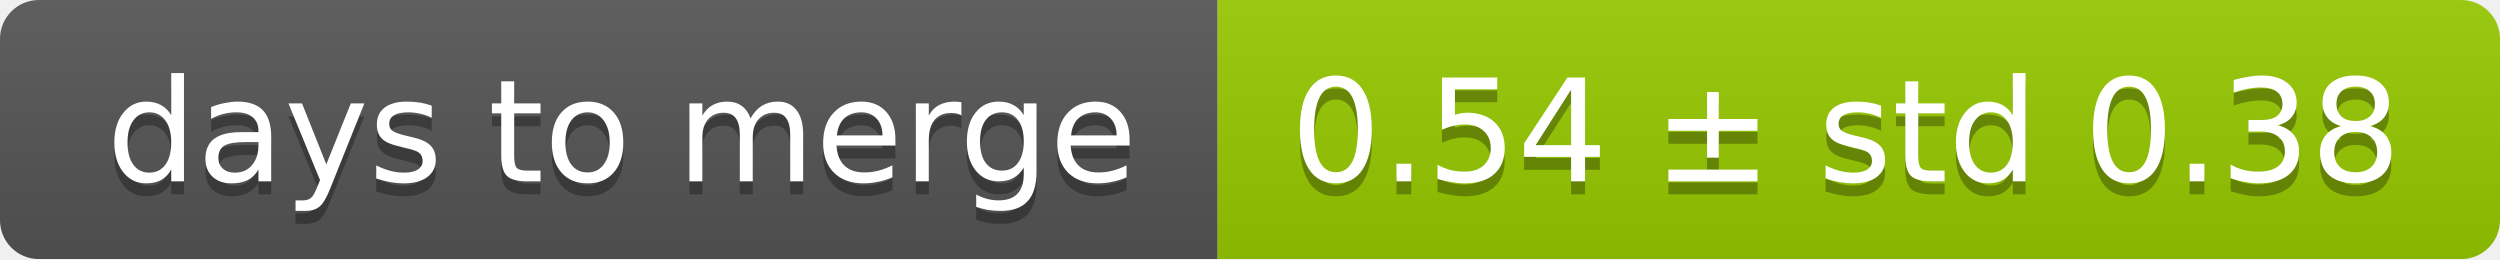
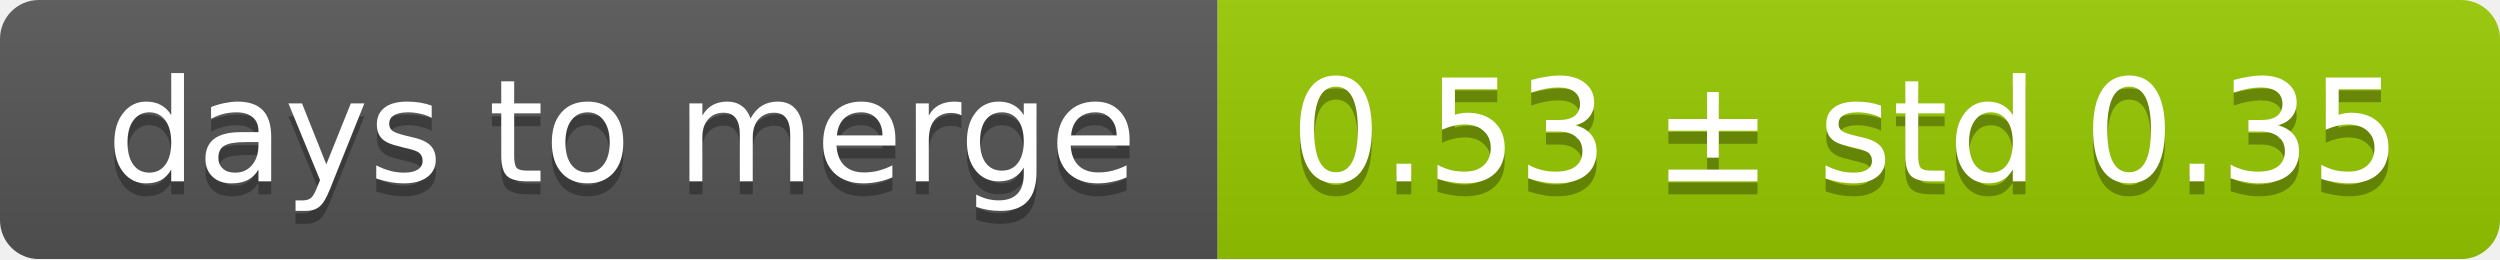
<svg xmlns="http://www.w3.org/2000/svg" width="193" height="20">
  <linearGradient id="smooth" x2="0" y2="100%">
    <stop offset="0" stop-color="#bbb" stop-opacity=".1" />
    <stop offset="1" stop-opacity=".1" />
  </linearGradient>
  <mask id="round">
    <rect width="193" height="20" rx="3" fill="#fff" />
  </mask>
  <g mask="url(#round)">
    <rect width="94" height="20" fill="#555" />
    <rect x="94" width="99" height="20" fill="#97ca00" />
    <rect width="193" height="20" fill="url(#smooth)" />
  </g>
  <g fill="#fff" text-anchor="middle" font-family="DejaVu Sans,Verdana,Geneva,sans-serif" font-size="11">
    <text x="48" y="15" fill="#010101" fill-opacity=".3">days to merge</text>
    <text x="48" y="14">days to merge</text>
-     <text x="142.5" y="15" fill="#010101" fill-opacity=".3">0.54 ± std 0.38</text>
-     <text x="142.5" y="14">0.54 ± std 0.38</text>
+     <text x="142.5" y="15" fill="#010101" fill-opacity=".3">0.53 ± std 0.35</text>
+     <text x="142.5" y="14">0.53 ± std 0.35</text>
  </g>
</svg>
